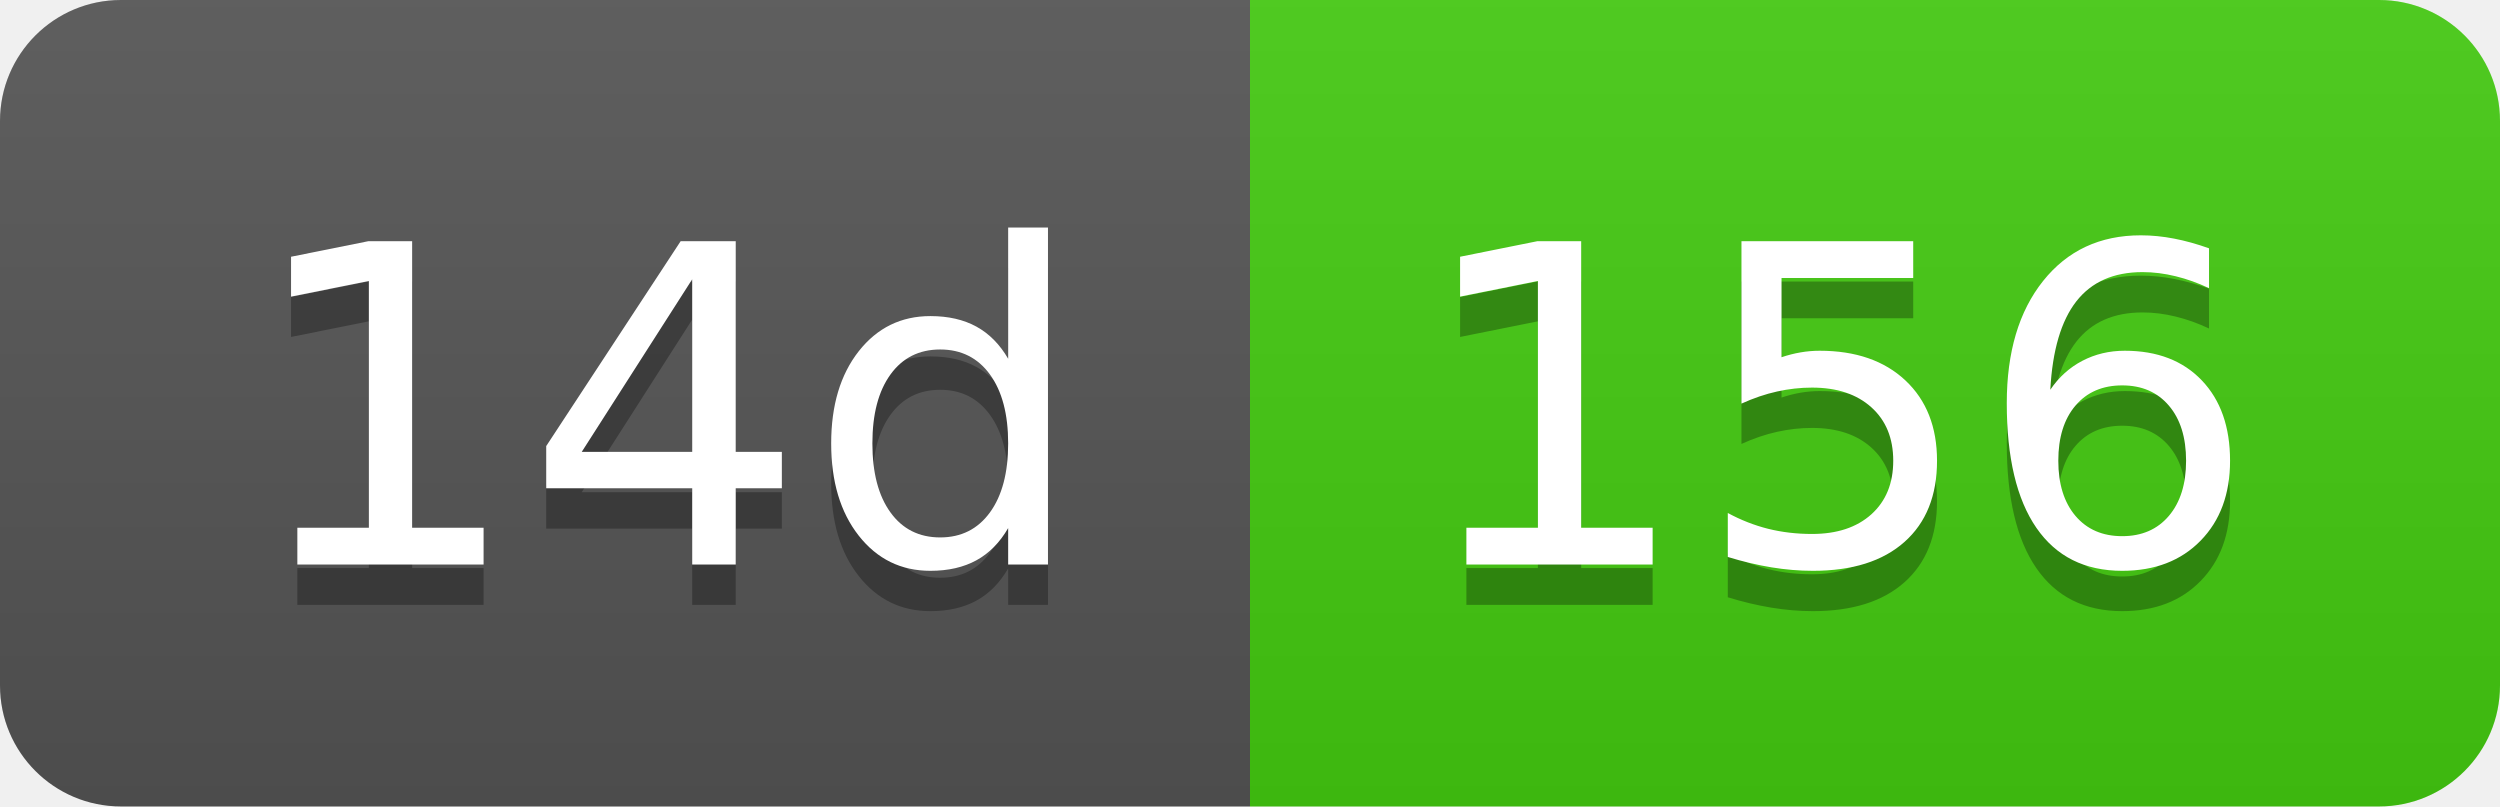
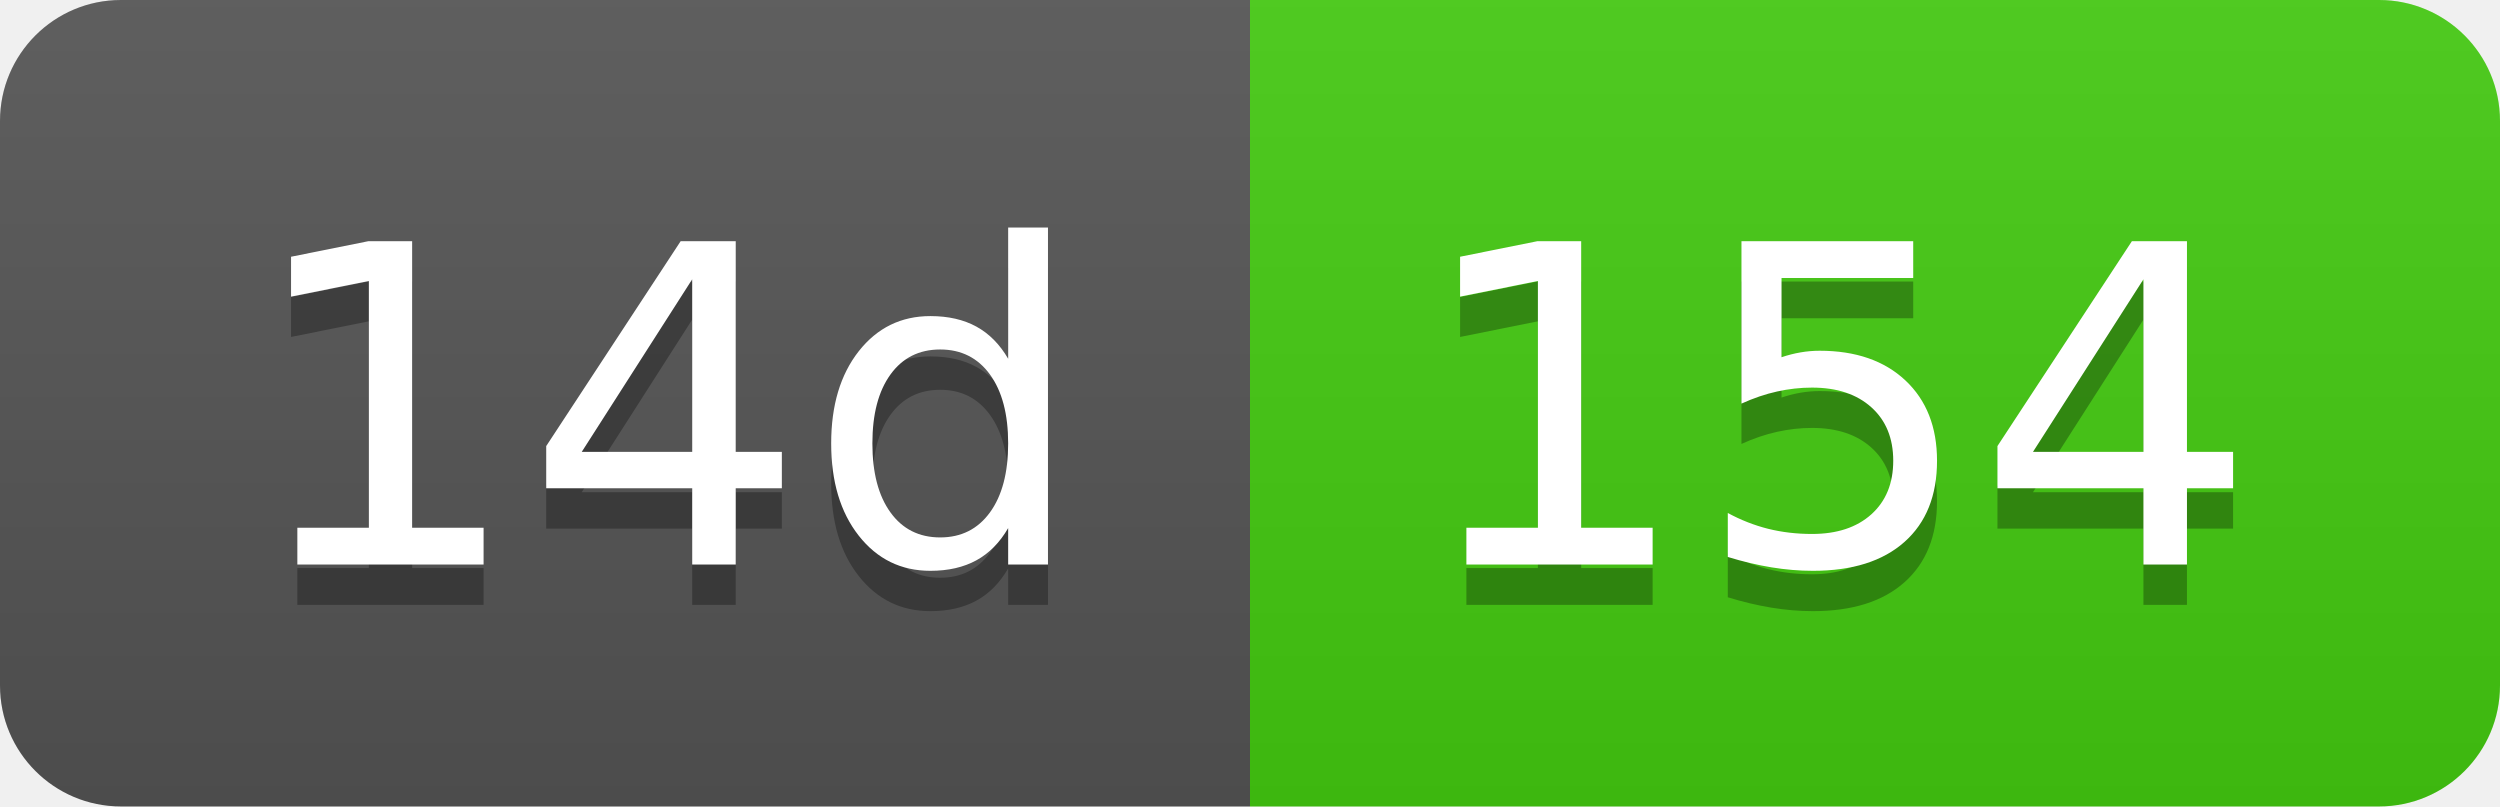
- <svg xmlns="http://www.w3.org/2000/svg" width="62" height="20" role="img" aria-label="14d: 156">
+ <svg xmlns="http://www.w3.org/2000/svg" width="62" height="20" role="img" aria-label="14d: 154">
  <linearGradient id="s" x2="0" y2="100%">
    <stop offset="0" stop-color="#bbb" stop-opacity=".1" />
    <stop offset="1" stop-opacity=".1" />
  </linearGradient>
  <clipPath id="r">
    <rect width="62" height="20" rx="3" fill="#fff" />
  </clipPath>
  <g clip-path="url(#r)">
    <rect width="31" height="20" fill="#555" />
    <rect x="31" width="31" height="20" fill="#4c1" />
    <rect width="62" height="20" fill="url(#s)" />
  </g>
  <g fill="#fff" text-anchor="middle" font-family="Verdana,Geneva,DejaVu Sans,sans-serif" text-rendering="geometricPrecision" font-size="110">
    <text aria-hidden="true" x="165" y="150" fill="#010101" fill-opacity=".3" transform="scale(.1)" textLength="210">14d</text>
    <text x="165" y="140" transform="scale(.1)" fill="#fff" textLength="210">14d</text>
-     <text aria-hidden="true" x="455" y="150" fill="#010101" fill-opacity=".3" transform="scale(.1)" textLength="210">156</text>
-     <text x="455" y="140" transform="scale(.1)" fill="#fff" textLength="210">156</text>
+     <text aria-hidden="true" x="455" y="150" fill="#010101" fill-opacity=".3" transform="scale(.1)" textLength="210">154</text>
+     <text x="455" y="140" transform="scale(.1)" fill="#fff" textLength="210">154</text>
  </g>
</svg>
